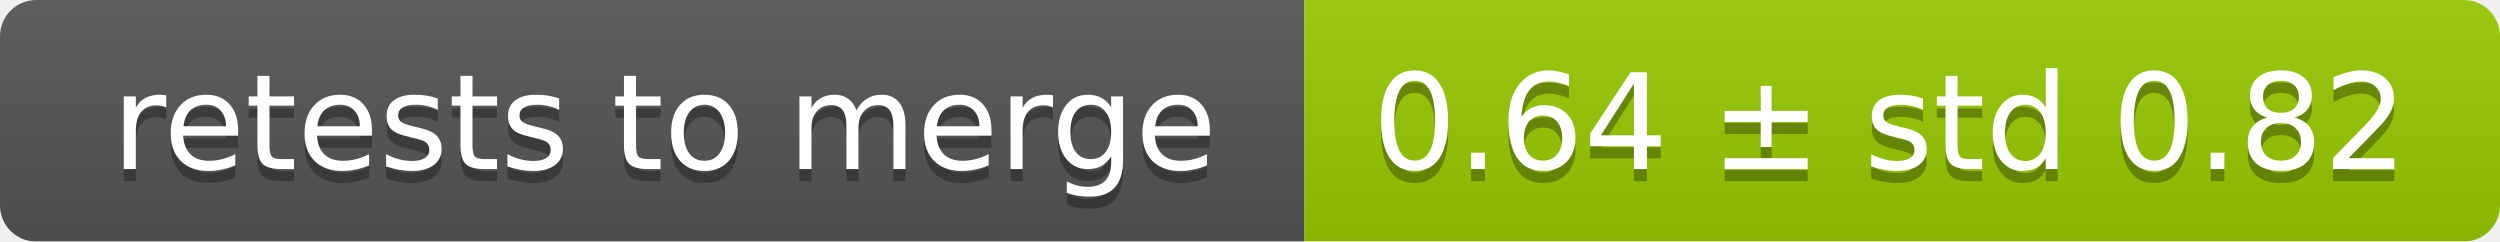
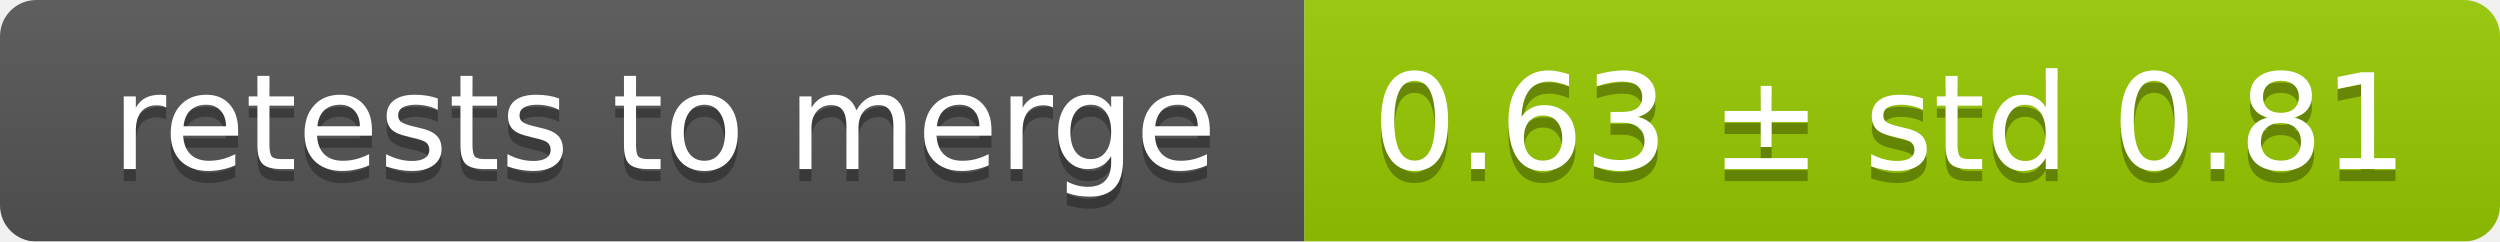
<svg xmlns="http://www.w3.org/2000/svg" width="207" height="20">
  <linearGradient id="smooth" x2="0" y2="100%">
    <stop offset="0" stop-color="#bbb" stop-opacity=".1" />
    <stop offset="1" stop-opacity=".1" />
  </linearGradient>
  <mask id="round">
    <rect width="207" height="20" rx="3" fill="#fff" />
  </mask>
  <g mask="url(#round)">
    <rect width="108" height="20" fill="#555" />
    <rect x="108" width="99" height="20" fill="#97ca00" />
    <rect width="207" height="20" fill="url(#smooth)" />
  </g>
  <g fill="#fff" text-anchor="middle" font-family="DejaVu Sans,Verdana,Geneva,sans-serif" font-size="11">
    <text x="55" y="15" fill="#010101" fill-opacity=".3">retests to merge</text>
    <text x="55" y="14">retests to merge</text>
-     <text x="156.5" y="15" fill="#010101" fill-opacity=".3">0.64 ± std 0.82</text>
-     <text x="156.5" y="14">0.64 ± std 0.82</text>
+     <text x="156.5" y="15" fill="#010101" fill-opacity=".3">0.63 ± std 0.81</text>
+     <text x="156.5" y="14">0.63 ± std 0.81</text>
  </g>
</svg>
